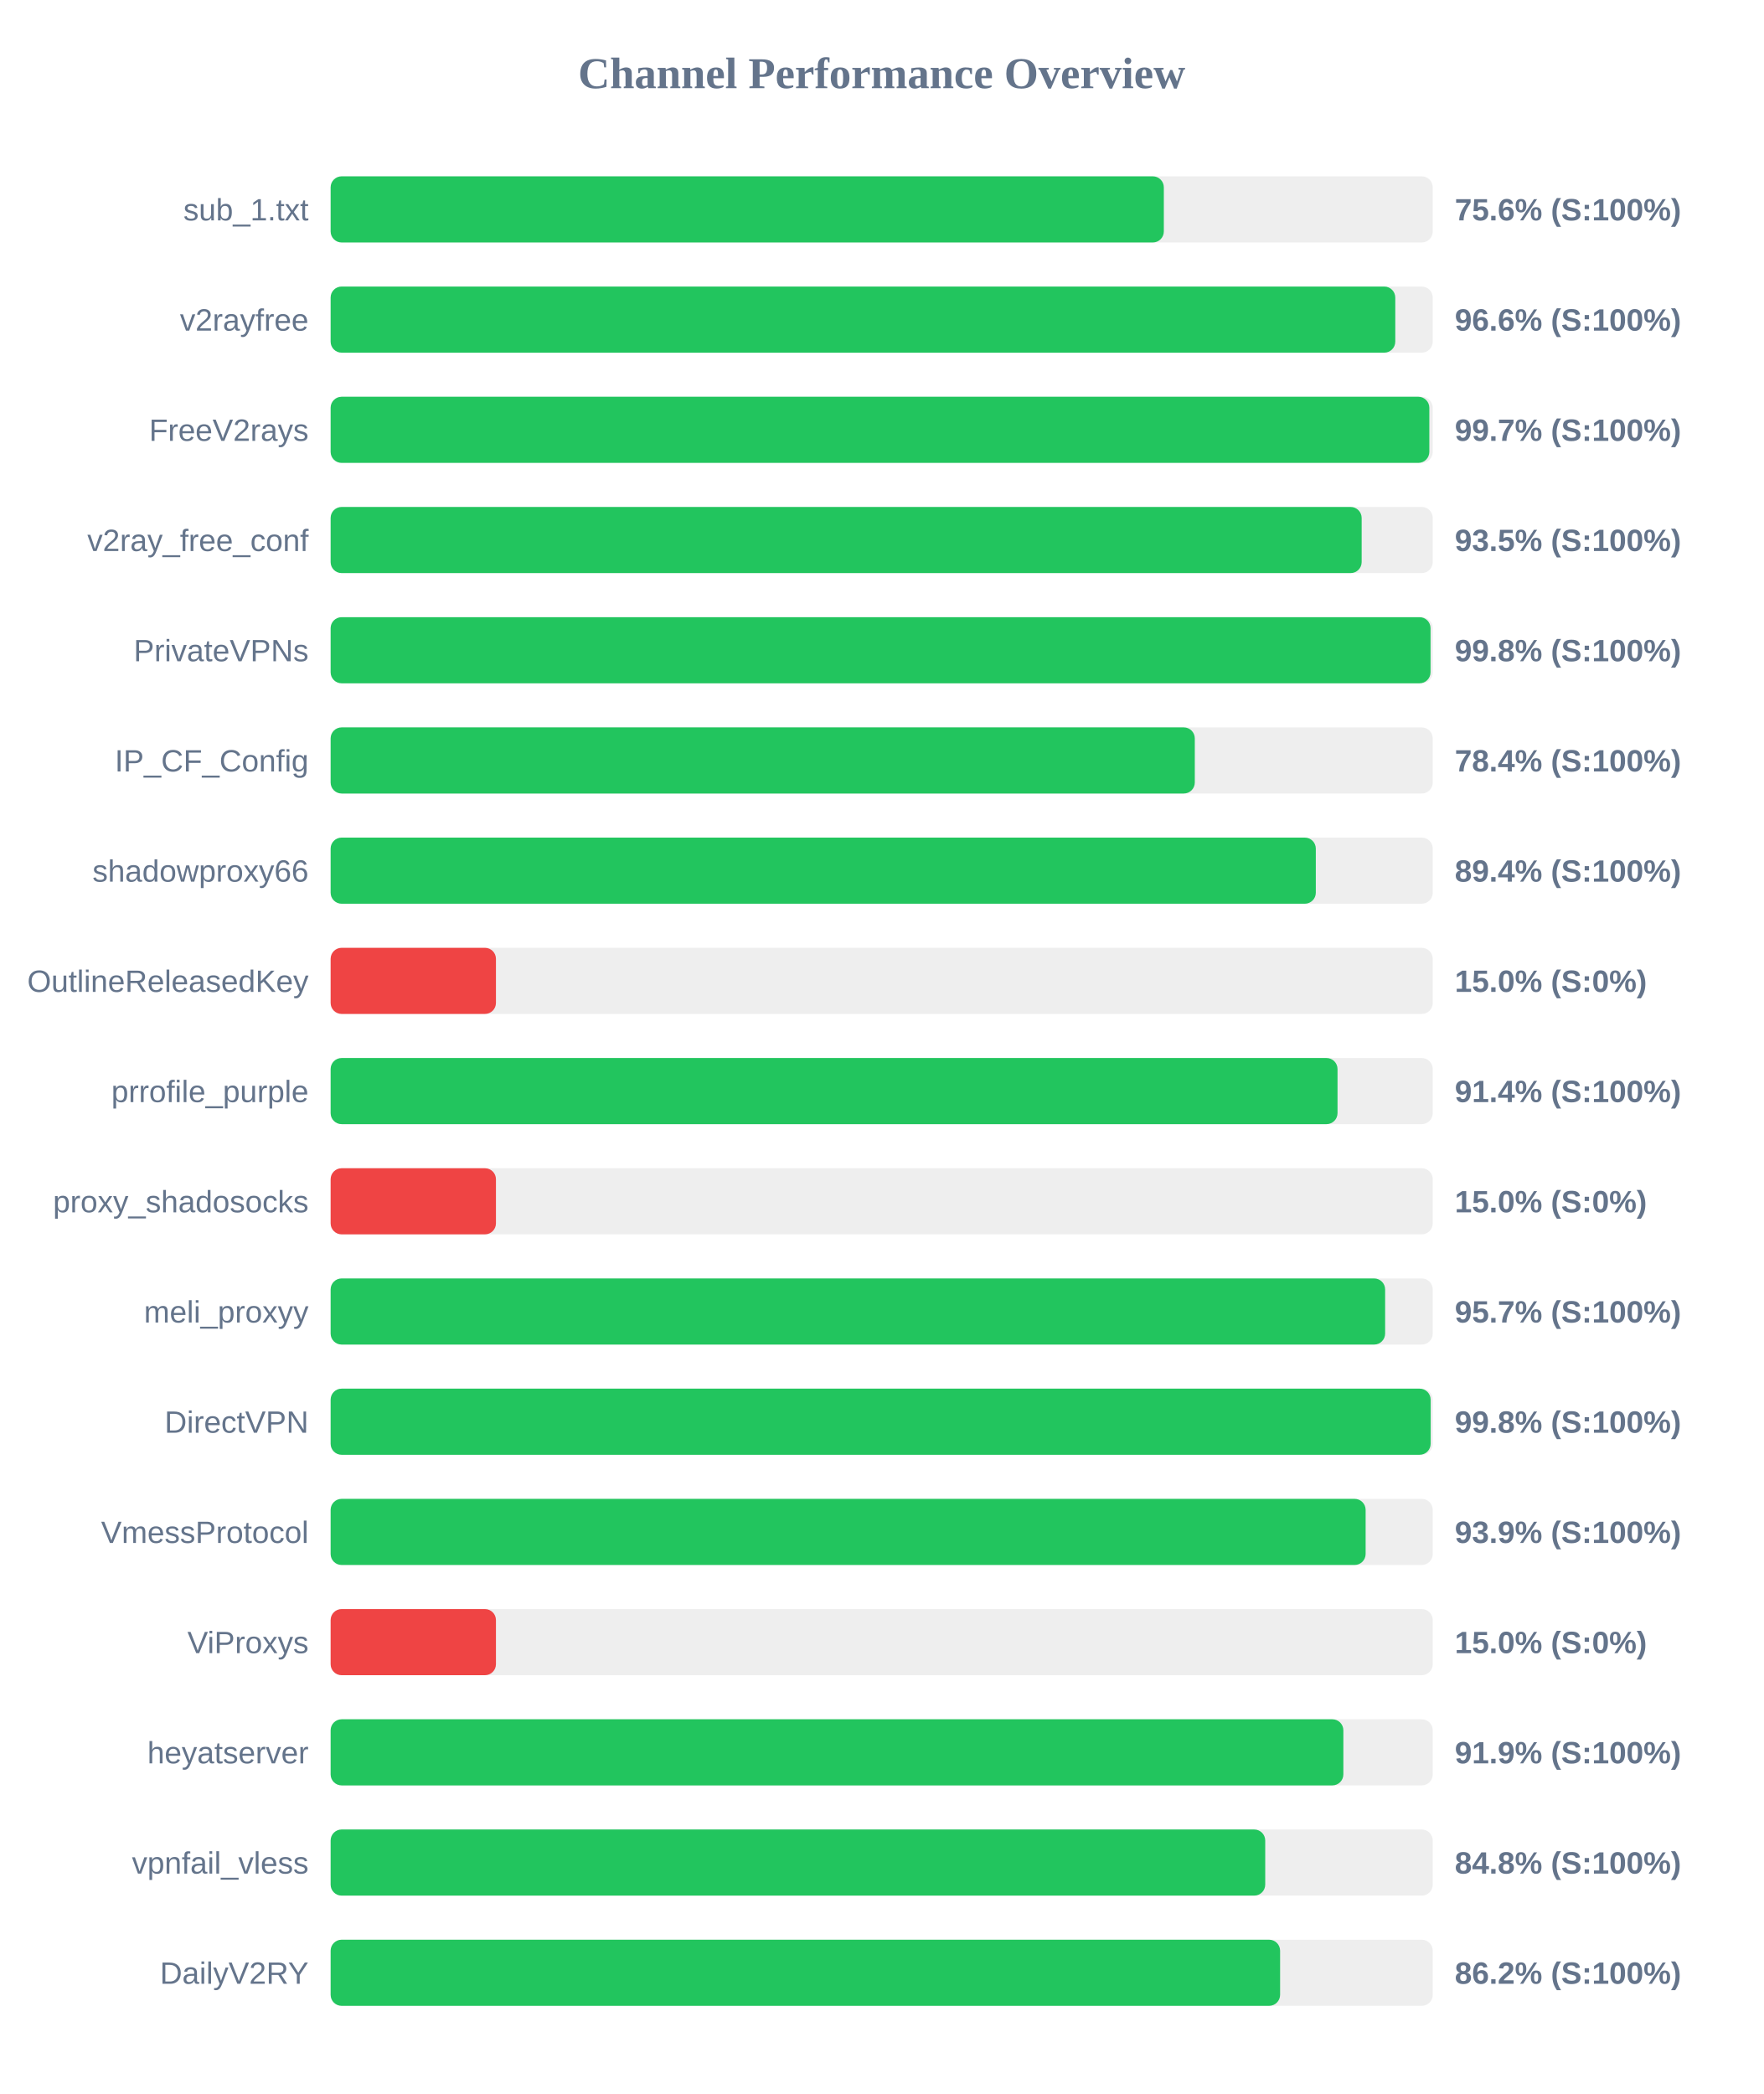
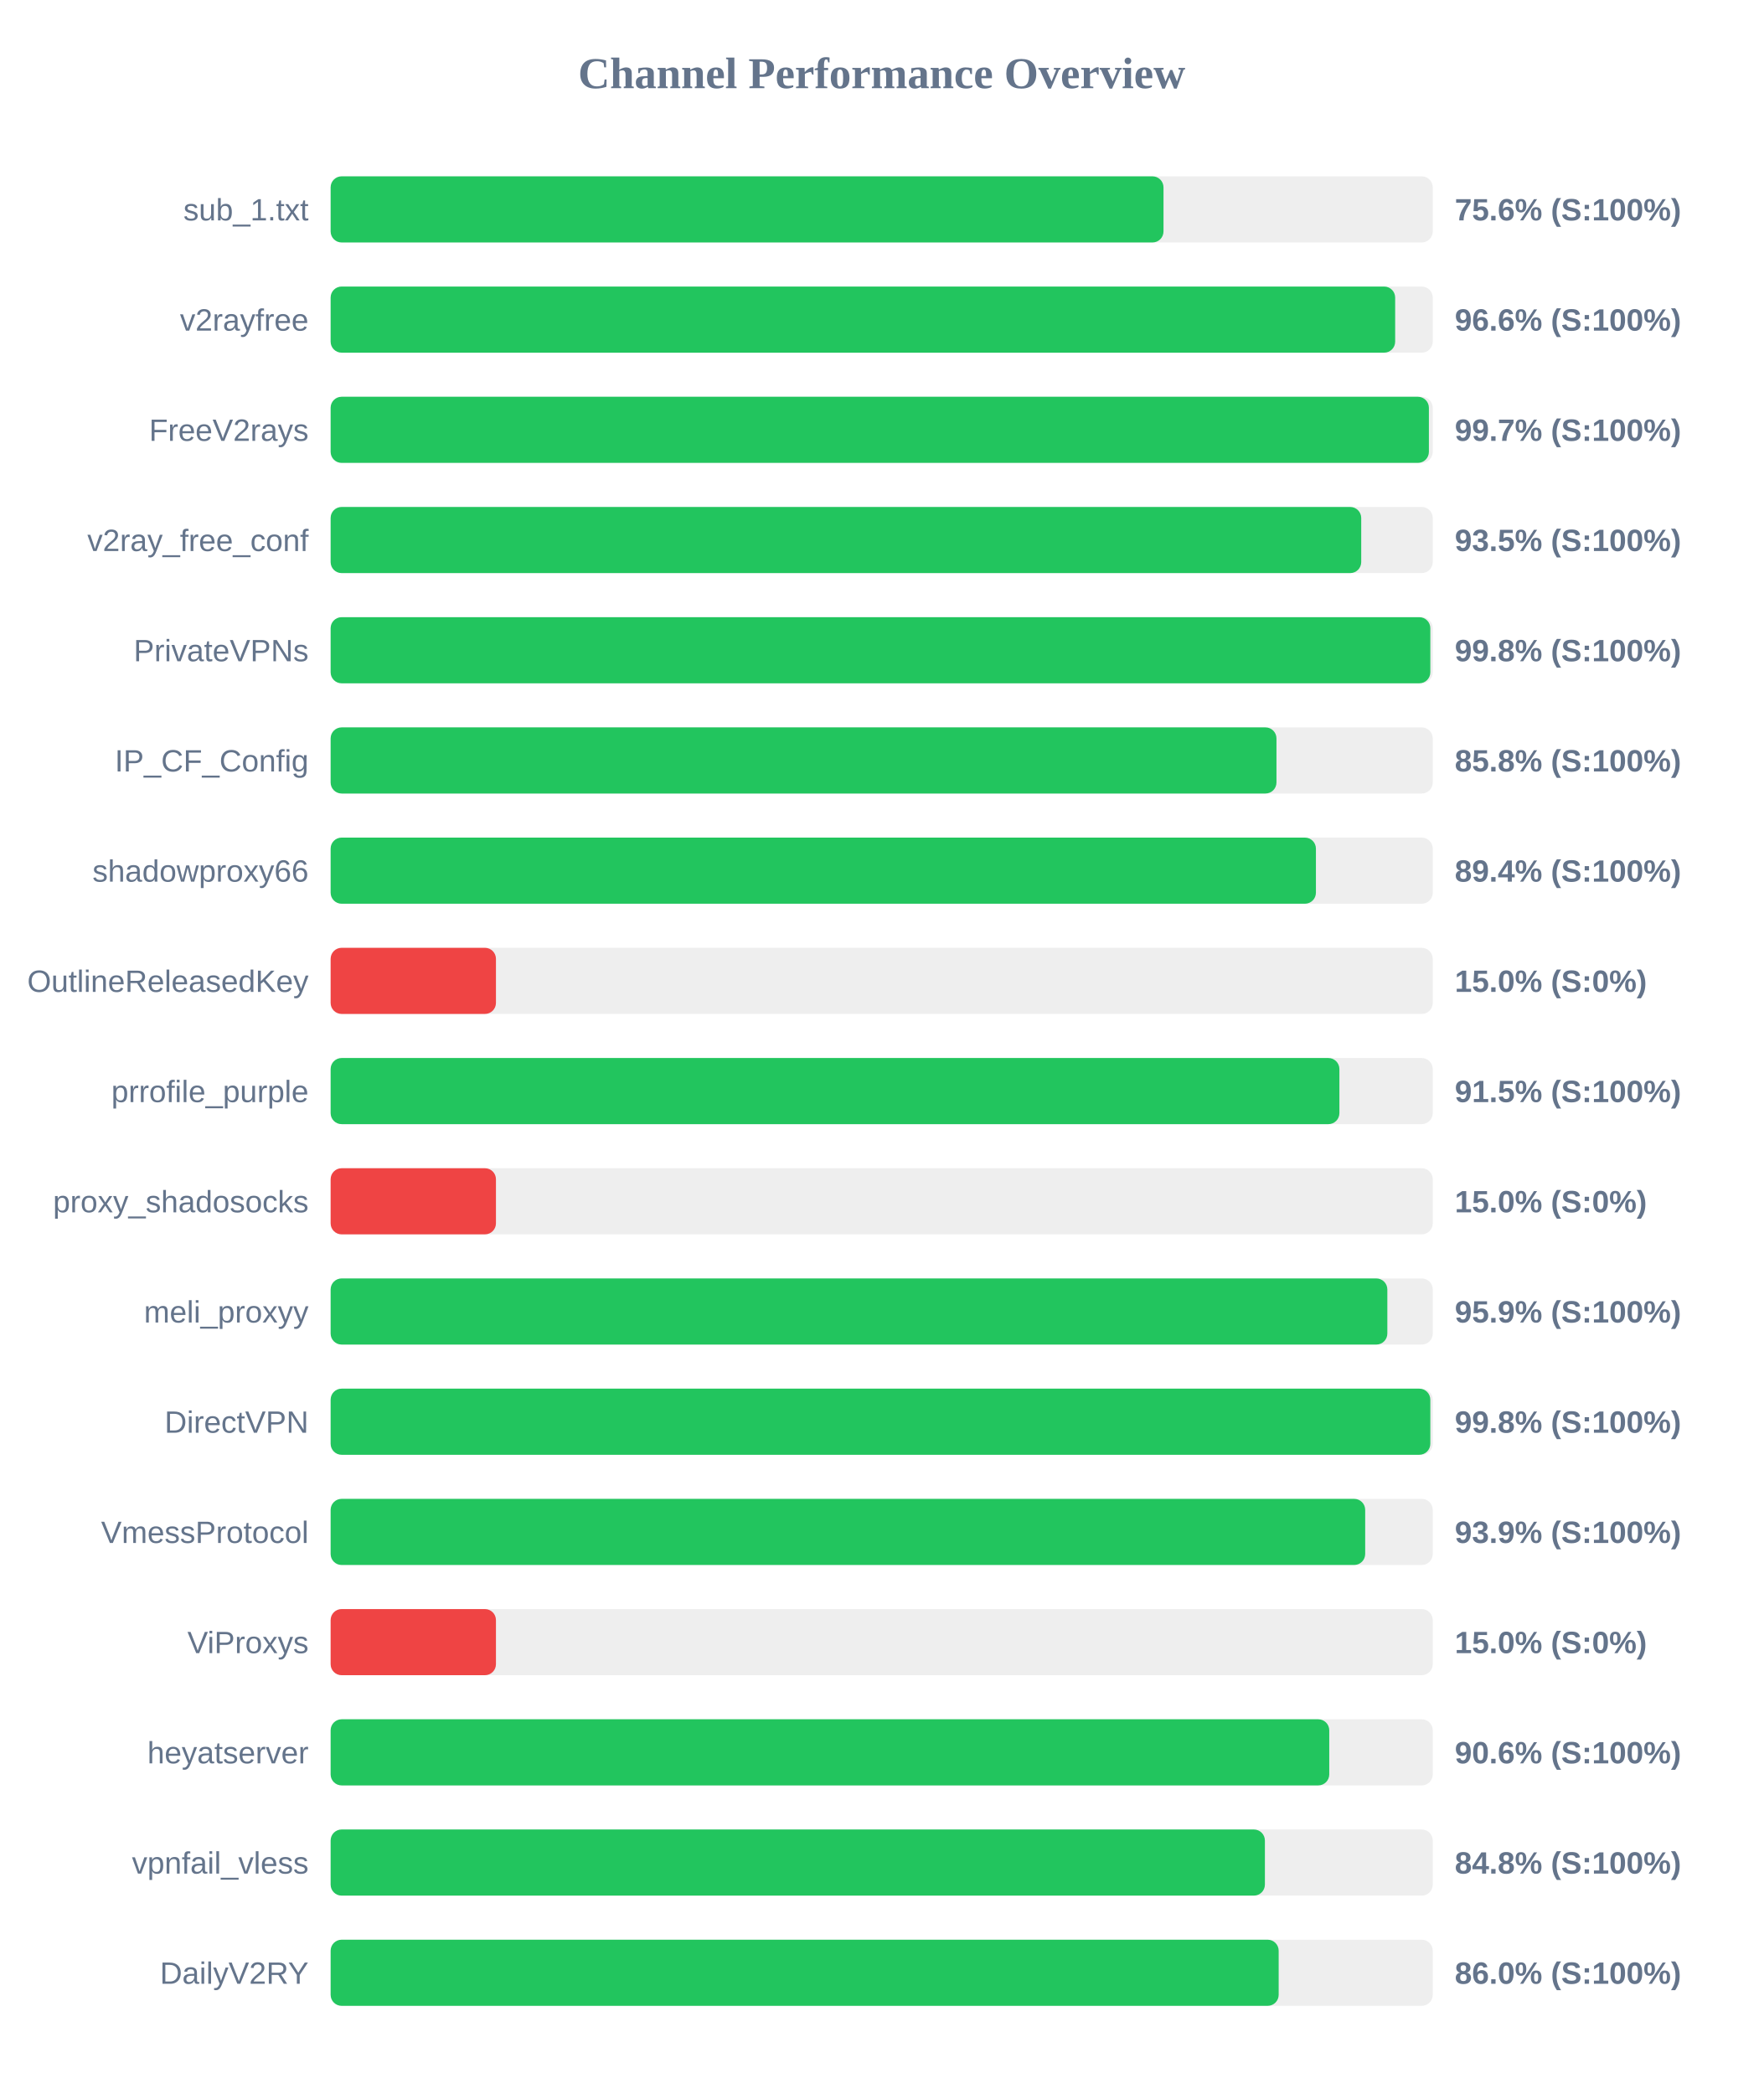
<svg xmlns="http://www.w3.org/2000/svg" width="800" height="950" version="1.1">
  <style>
        .row { font: 14px Arial; fill: #64748b; }
        .score { font: bold 14px Arial; fill: #64748b; }
    </style>
  <text x="400" y="40" text-anchor="middle" font-size="20px" font-weight="bold" fill="#64748b">Channel Performance Overview</text>
  <rect x="150" y="80" width="500" height="30" fill="#eee" rx="5" />
-   <rect x="150" y="80" width="378.0" height="30" fill="#22c55e" rx="5" />
+   <rect x="150" y="80" width="377.85" height="30" fill="#22c55e" rx="5" />
  <text x="140" y="100" text-anchor="end" class="row">sub_1.txt</text>
  <text x="660" y="100" text-anchor="start" class="score">75.6% (S:100%)</text>
  <rect x="150" y="130" width="500" height="30" fill="#eee" rx="5" />
-   <rect x="150" y="130" width="483.0" height="30" fill="#22c55e" rx="5" />
+   <rect x="150" y="130" width="482.95" height="30" fill="#22c55e" rx="5" />
  <text x="140" y="150" text-anchor="end" class="row">v2rayfree</text>
  <text x="660" y="150" text-anchor="start" class="score">96.6% (S:100%)</text>
  <rect x="150" y="180" width="500" height="30" fill="#eee" rx="5" />
-   <rect x="150" y="180" width="498.45" height="30" fill="#22c55e" rx="5" />
+   <rect x="150" y="180" width="498.25" height="30" fill="#22c55e" rx="5" />
  <text x="140" y="200" text-anchor="end" class="row">FreeV2rays</text>
  <text x="660" y="200" text-anchor="start" class="score">99.7% (S:100%)</text>
  <rect x="150" y="230" width="500" height="30" fill="#eee" rx="5" />
-   <rect x="150" y="230" width="467.75" height="30" fill="#22c55e" rx="5" />
+   <rect x="150" y="230" width="467.55" height="30" fill="#22c55e" rx="5" />
  <text x="140" y="250" text-anchor="end" class="row">v2ray_free_conf</text>
  <text x="660" y="250" text-anchor="start" class="score">93.5% (S:100%)</text>
  <rect x="150" y="280" width="500" height="30" fill="#eee" rx="5" />
-   <rect x="150" y="280" width="499.0" height="30" fill="#22c55e" rx="5" />
+   <rect x="150" y="280" width="498.9" height="30" fill="#22c55e" rx="5" />
  <text x="140" y="300" text-anchor="end" class="row">PrivateVPNs</text>
  <text x="660" y="300" text-anchor="start" class="score">99.8% (S:100%)</text>
  <rect x="150" y="330" width="500" height="30" fill="#eee" rx="5" />
-   <rect x="150" y="330" width="392.05" height="30" fill="#22c55e" rx="5" />
+   <rect x="150" y="330" width="429.1" height="30" fill="#22c55e" rx="5" />
  <text x="140" y="350" text-anchor="end" class="row">IP_CF_Config</text>
-   <text x="660" y="350" text-anchor="start" class="score">78.4% (S:100%)</text>
+   <text x="660" y="350" text-anchor="start" class="score">85.8% (S:100%)</text>
  <rect x="150" y="380" width="500" height="30" fill="#eee" rx="5" />
-   <rect x="150" y="380" width="446.95" height="30" fill="#22c55e" rx="5" />
+   <rect x="150" y="380" width="447.0" height="30" fill="#22c55e" rx="5" />
  <text x="140" y="400" text-anchor="end" class="row">shadowproxy66</text>
  <text x="660" y="400" text-anchor="start" class="score">89.4% (S:100%)</text>
  <rect x="150" y="430" width="500" height="30" fill="#eee" rx="5" />
  <rect x="150" y="430" width="75.0" height="30" fill="#ef4444" rx="5" />
  <text x="140" y="450" text-anchor="end" class="row">OutlineReleasedKey</text>
  <text x="660" y="450" text-anchor="start" class="score">15.0% (S:0%)</text>
  <rect x="150" y="480" width="500" height="30" fill="#eee" rx="5" />
-   <rect x="150" y="480" width="456.8" height="30" fill="#22c55e" rx="5" />
+   <rect x="150" y="480" width="457.65" height="30" fill="#22c55e" rx="5" />
  <text x="140" y="500" text-anchor="end" class="row">prrofile_purple</text>
-   <text x="660" y="500" text-anchor="start" class="score">91.4% (S:100%)</text>
+   <text x="660" y="500" text-anchor="start" class="score">91.5% (S:100%)</text>
  <rect x="150" y="530" width="500" height="30" fill="#eee" rx="5" />
  <rect x="150" y="530" width="75.0" height="30" fill="#ef4444" rx="5" />
  <text x="140" y="550" text-anchor="end" class="row">proxy_shadosocks</text>
  <text x="660" y="550" text-anchor="start" class="score">15.0% (S:0%)</text>
  <rect x="150" y="580" width="500" height="30" fill="#eee" rx="5" />
-   <rect x="150" y="580" width="478.4" height="30" fill="#22c55e" rx="5" />
+   <rect x="150" y="580" width="479.4" height="30" fill="#22c55e" rx="5" />
  <text x="140" y="600" text-anchor="end" class="row">meli_proxyy</text>
-   <text x="660" y="600" text-anchor="start" class="score">95.7% (S:100%)</text>
+   <text x="660" y="600" text-anchor="start" class="score">95.9% (S:100%)</text>
  <rect x="150" y="630" width="500" height="30" fill="#eee" rx="5" />
-   <rect x="150" y="630" width="499.05" height="30" fill="#22c55e" rx="5" />
+   <rect x="150" y="630" width="498.9" height="30" fill="#22c55e" rx="5" />
  <text x="140" y="650" text-anchor="end" class="row">DirectVPN</text>
  <text x="660" y="650" text-anchor="start" class="score">99.8% (S:100%)</text>
  <rect x="150" y="680" width="500" height="30" fill="#eee" rx="5" />
-   <rect x="150" y="680" width="469.55" height="30" fill="#22c55e" rx="5" />
+   <rect x="150" y="680" width="469.35" height="30" fill="#22c55e" rx="5" />
  <text x="140" y="700" text-anchor="end" class="row">VmessProtocol</text>
  <text x="660" y="700" text-anchor="start" class="score">93.9% (S:100%)</text>
  <rect x="150" y="730" width="500" height="30" fill="#eee" rx="5" />
  <rect x="150" y="730" width="75.0" height="30" fill="#ef4444" rx="5" />
  <text x="140" y="750" text-anchor="end" class="row">ViProxys</text>
  <text x="660" y="750" text-anchor="start" class="score">15.0% (S:0%)</text>
  <rect x="150" y="780" width="500" height="30" fill="#eee" rx="5" />
-   <rect x="150" y="780" width="459.45" height="30" fill="#22c55e" rx="5" />
+   <rect x="150" y="780" width="453.05" height="30" fill="#22c55e" rx="5" />
  <text x="140" y="800" text-anchor="end" class="row">heyatserver</text>
-   <text x="660" y="800" text-anchor="start" class="score">91.9% (S:100%)</text>
+   <text x="660" y="800" text-anchor="start" class="score">90.6% (S:100%)</text>
  <rect x="150" y="830" width="500" height="30" fill="#eee" rx="5" />
-   <rect x="150" y="830" width="424.0" height="30" fill="#22c55e" rx="5" />
+   <rect x="150" y="830" width="423.85" height="30" fill="#22c55e" rx="5" />
  <text x="140" y="850" text-anchor="end" class="row">vpnfail_vless</text>
  <text x="660" y="850" text-anchor="start" class="score">84.8% (S:100%)</text>
  <rect x="150" y="880" width="500" height="30" fill="#eee" rx="5" />
-   <rect x="150" y="880" width="430.75" height="30" fill="#22c55e" rx="5" />
+   <rect x="150" y="880" width="430.1" height="30" fill="#22c55e" rx="5" />
  <text x="140" y="900" text-anchor="end" class="row">DailyV2RY</text>
-   <text x="660" y="900" text-anchor="start" class="score">86.2% (S:100%)</text>
+   <text x="660" y="900" text-anchor="start" class="score">86.0% (S:100%)</text>
</svg>
